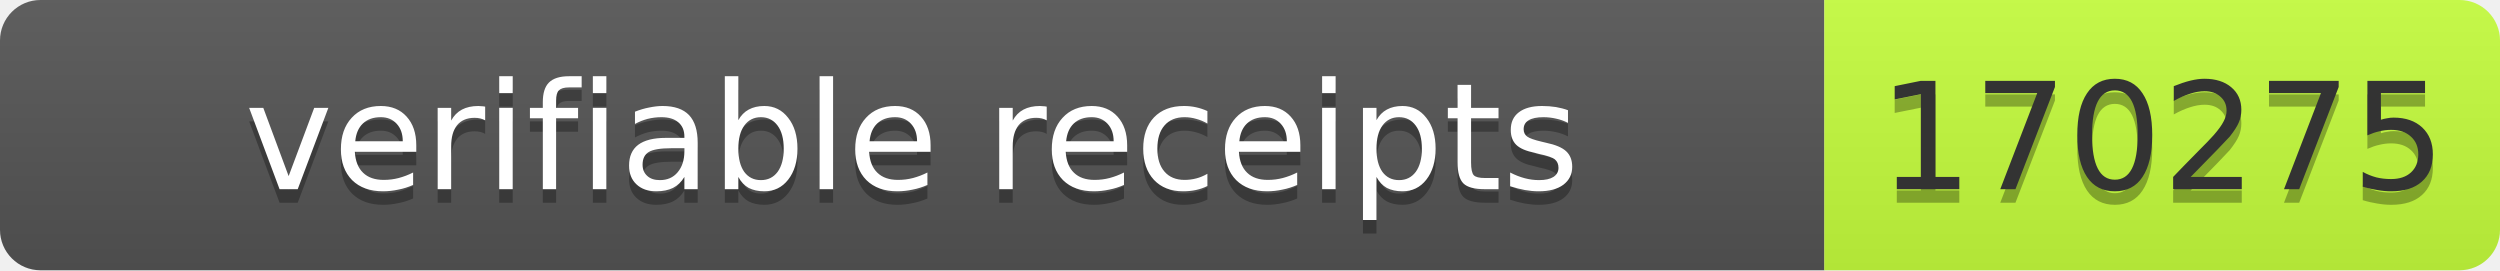
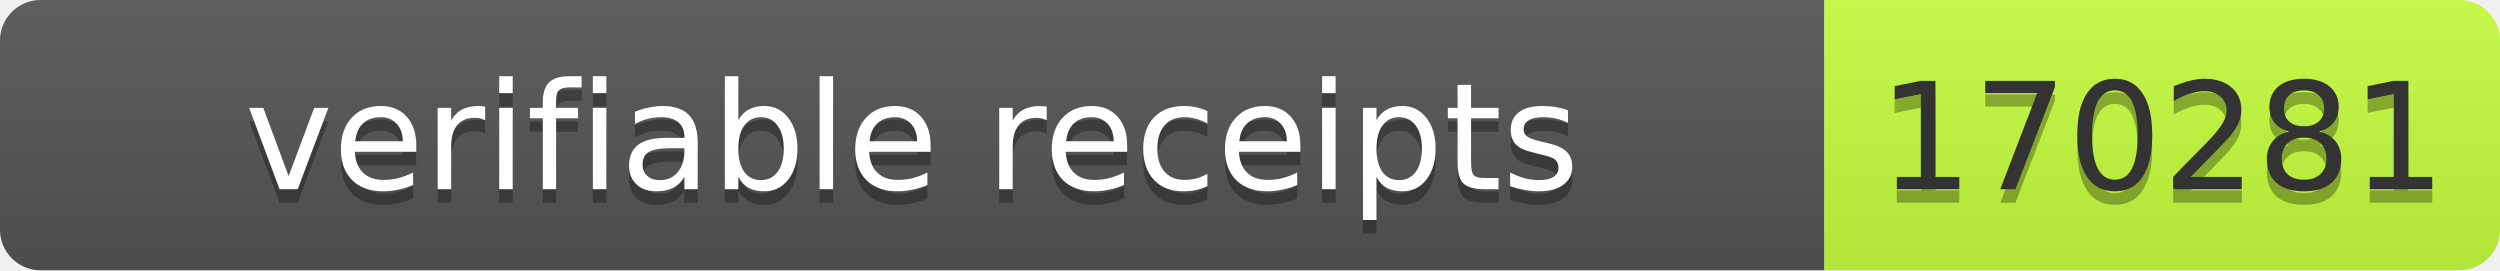
- <svg xmlns="http://www.w3.org/2000/svg" width="185" height="20" role="img" aria-label="verifiable receipts: 170275">
+ <svg xmlns="http://www.w3.org/2000/svg" width="185" height="20" role="img" aria-label="verifiable receipts: 170281">
  <linearGradient id="s" x2="0" y2="100%">
    <stop offset="0" stop-color="#bbb" stop-opacity=".1" />
    <stop offset="1" stop-opacity=".1" />
  </linearGradient>
  <clipPath id="r">
    <rect width="185" height="20" rx="3" fill="#fff" />
  </clipPath>
  <g clip-path="url(#r)">
    <rect width="135" height="20" fill="#555" />
    <rect x="135" width="50" height="20" fill="#c6ff3d" />
    <rect width="185" height="20" fill="url(#s)" />
  </g>
  <g font-family="Verdana,Geneva,DejaVu Sans,sans-serif" font-size="11">
-     <text x="67.5" y="15" fill="#010101" fill-opacity=".3" text-anchor="middle" textLength="125">verifiable receipts</text>
-     <text x="67.5" y="14" fill="#fff" text-anchor="middle" textLength="125">verifiable receipts</text>
-     <text x="160" y="15" fill="#010101" fill-opacity=".3" text-anchor="middle" textLength="40">170275</text>
-     <text x="160" y="14" fill="#333" text-anchor="middle" textLength="40">170275</text>
+     <text x="67.5" y="15" text-anchor="middle" fill="#010101" fill-opacity=".3" textLength="125">verifiable receipts</text>
+     <text x="67.5" y="14" text-anchor="middle" fill="#fff" textLength="125">verifiable receipts</text>
+     <text x="160.0" y="15" text-anchor="middle" fill="#010101" fill-opacity=".3" textLength="40">170281</text>
+     <text x="160.0" y="14" text-anchor="middle" fill="#333" textLength="40">170281</text>
  </g>
</svg>
